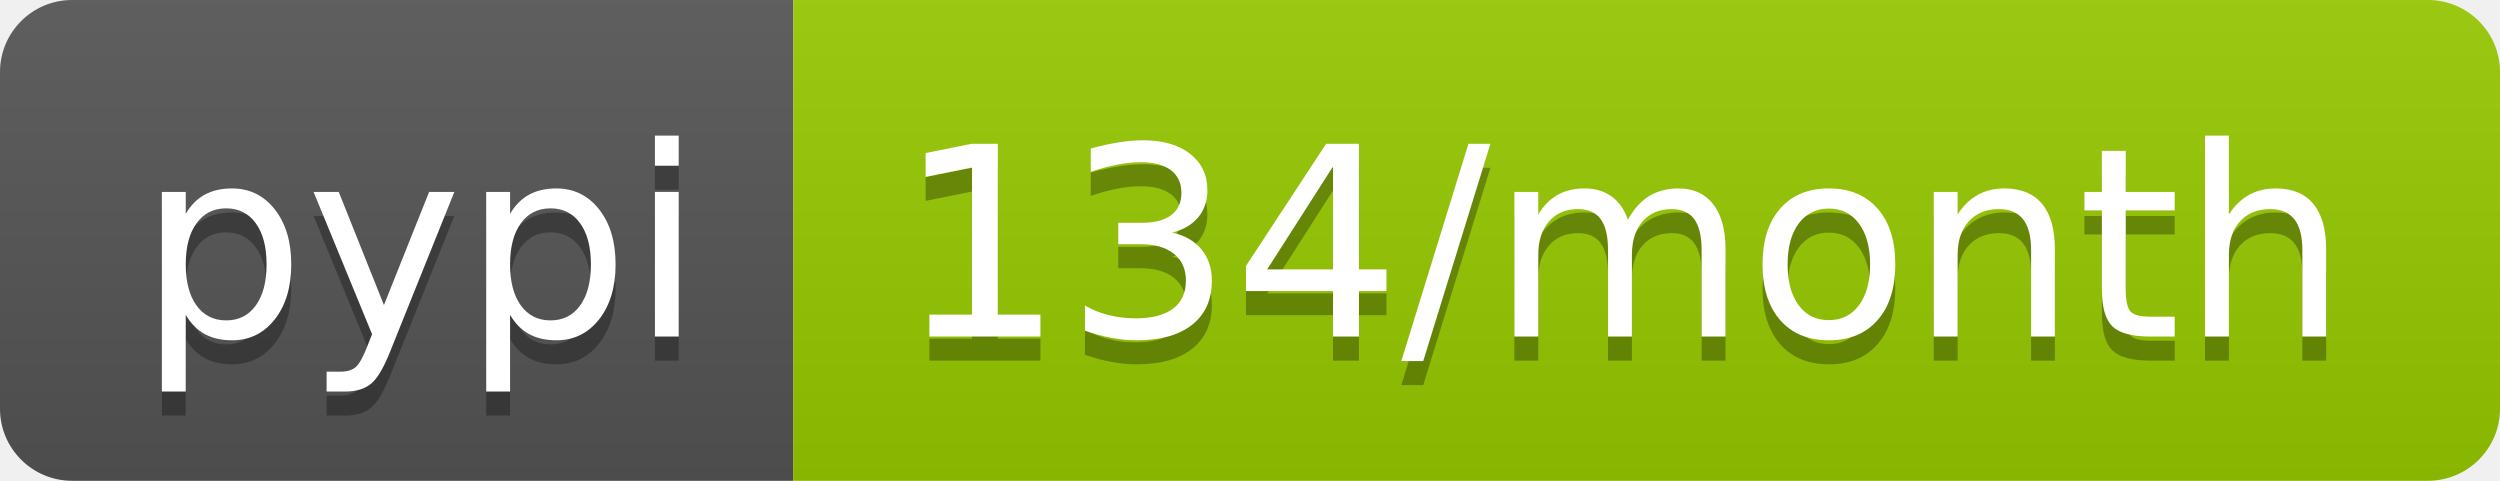
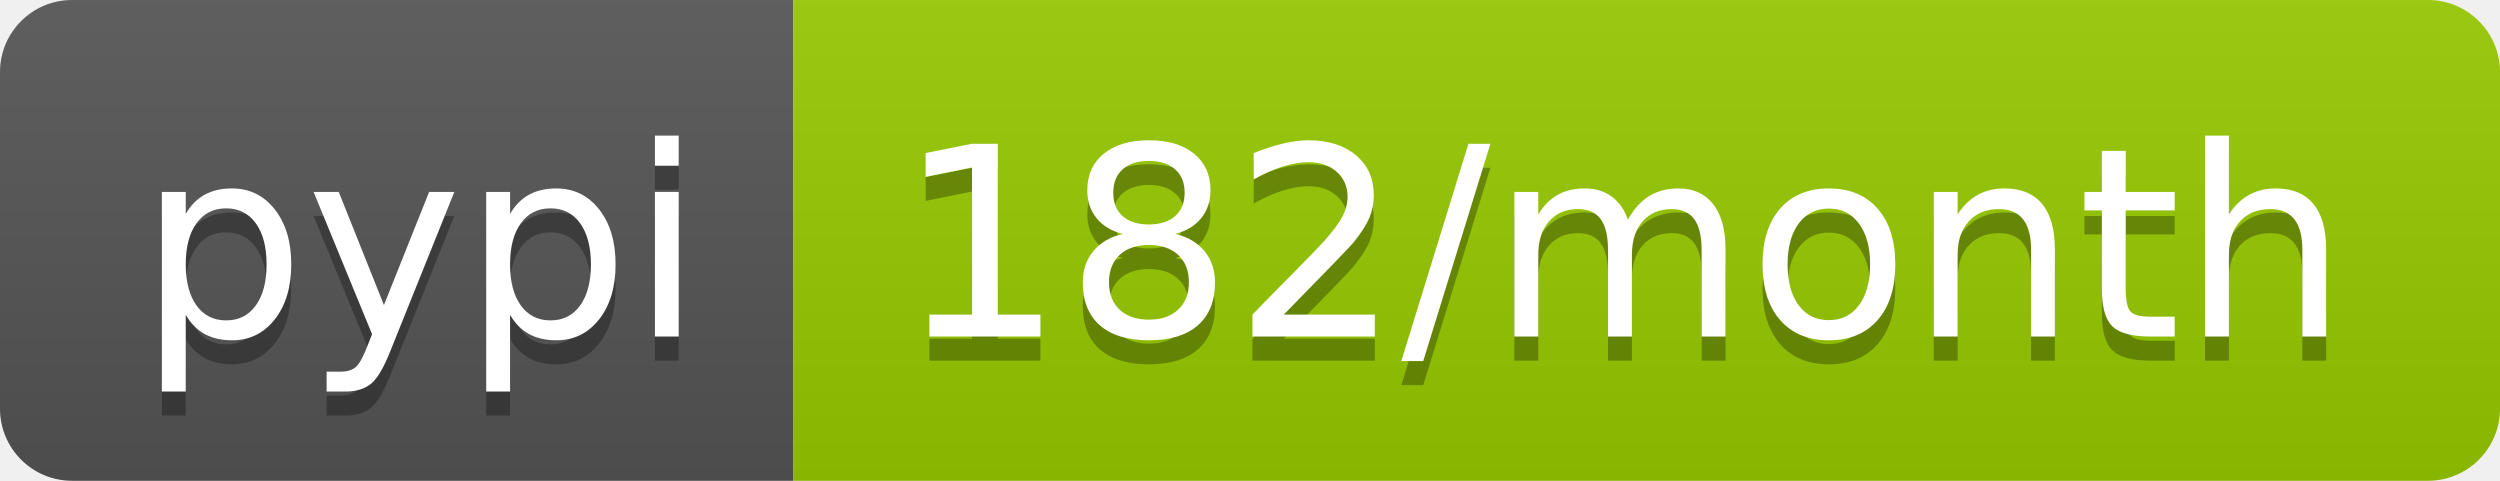
- <svg xmlns="http://www.w3.org/2000/svg" width="104" height="20" role="img" aria-label="pypi: 134/month">
+ <svg xmlns="http://www.w3.org/2000/svg" width="104" height="20" role="img" aria-label="pypi: 182/month">
  <linearGradient id="s" x2="0" y2="100%">
    <stop offset="0" stop-color="#bbb" stop-opacity=".1" />
    <stop offset="1" stop-opacity=".1" />
  </linearGradient>
  <clipPath id="r">
    <rect width="104" height="20" rx="3" fill="#fff" />
  </clipPath>
  <g clip-path="url(#r)">
    <rect width="33" height="20" fill="#555" />
    <rect x="33" width="71" height="20" fill="#97ca00" />
    <rect width="104" height="20" fill="url(#s)" />
  </g>
  <g fill="#fff" text-anchor="middle" font-family="Verdana,Geneva,DejaVu Sans,sans-serif" text-rendering="geometricPrecision" font-size="110">
    <text aria-hidden="true" x="175" y="150" fill="#010101" fill-opacity=".3" transform="scale(.1)" textLength="230">pypi</text>
    <text x="175" y="140" transform="scale(.1)" fill="#fff" textLength="230">pypi</text>
-     <text aria-hidden="true" x="675" y="150" fill="#010101" fill-opacity=".3" transform="scale(.1)" textLength="610">134/month</text>
-     <text x="675" y="140" transform="scale(.1)" fill="#fff" textLength="610">134/month</text>
+     <text aria-hidden="true" x="675" y="150" fill="#010101" fill-opacity=".3" transform="scale(.1)" textLength="610">182/month</text>
+     <text x="675" y="140" transform="scale(.1)" fill="#fff" textLength="610">182/month</text>
  </g>
</svg>
